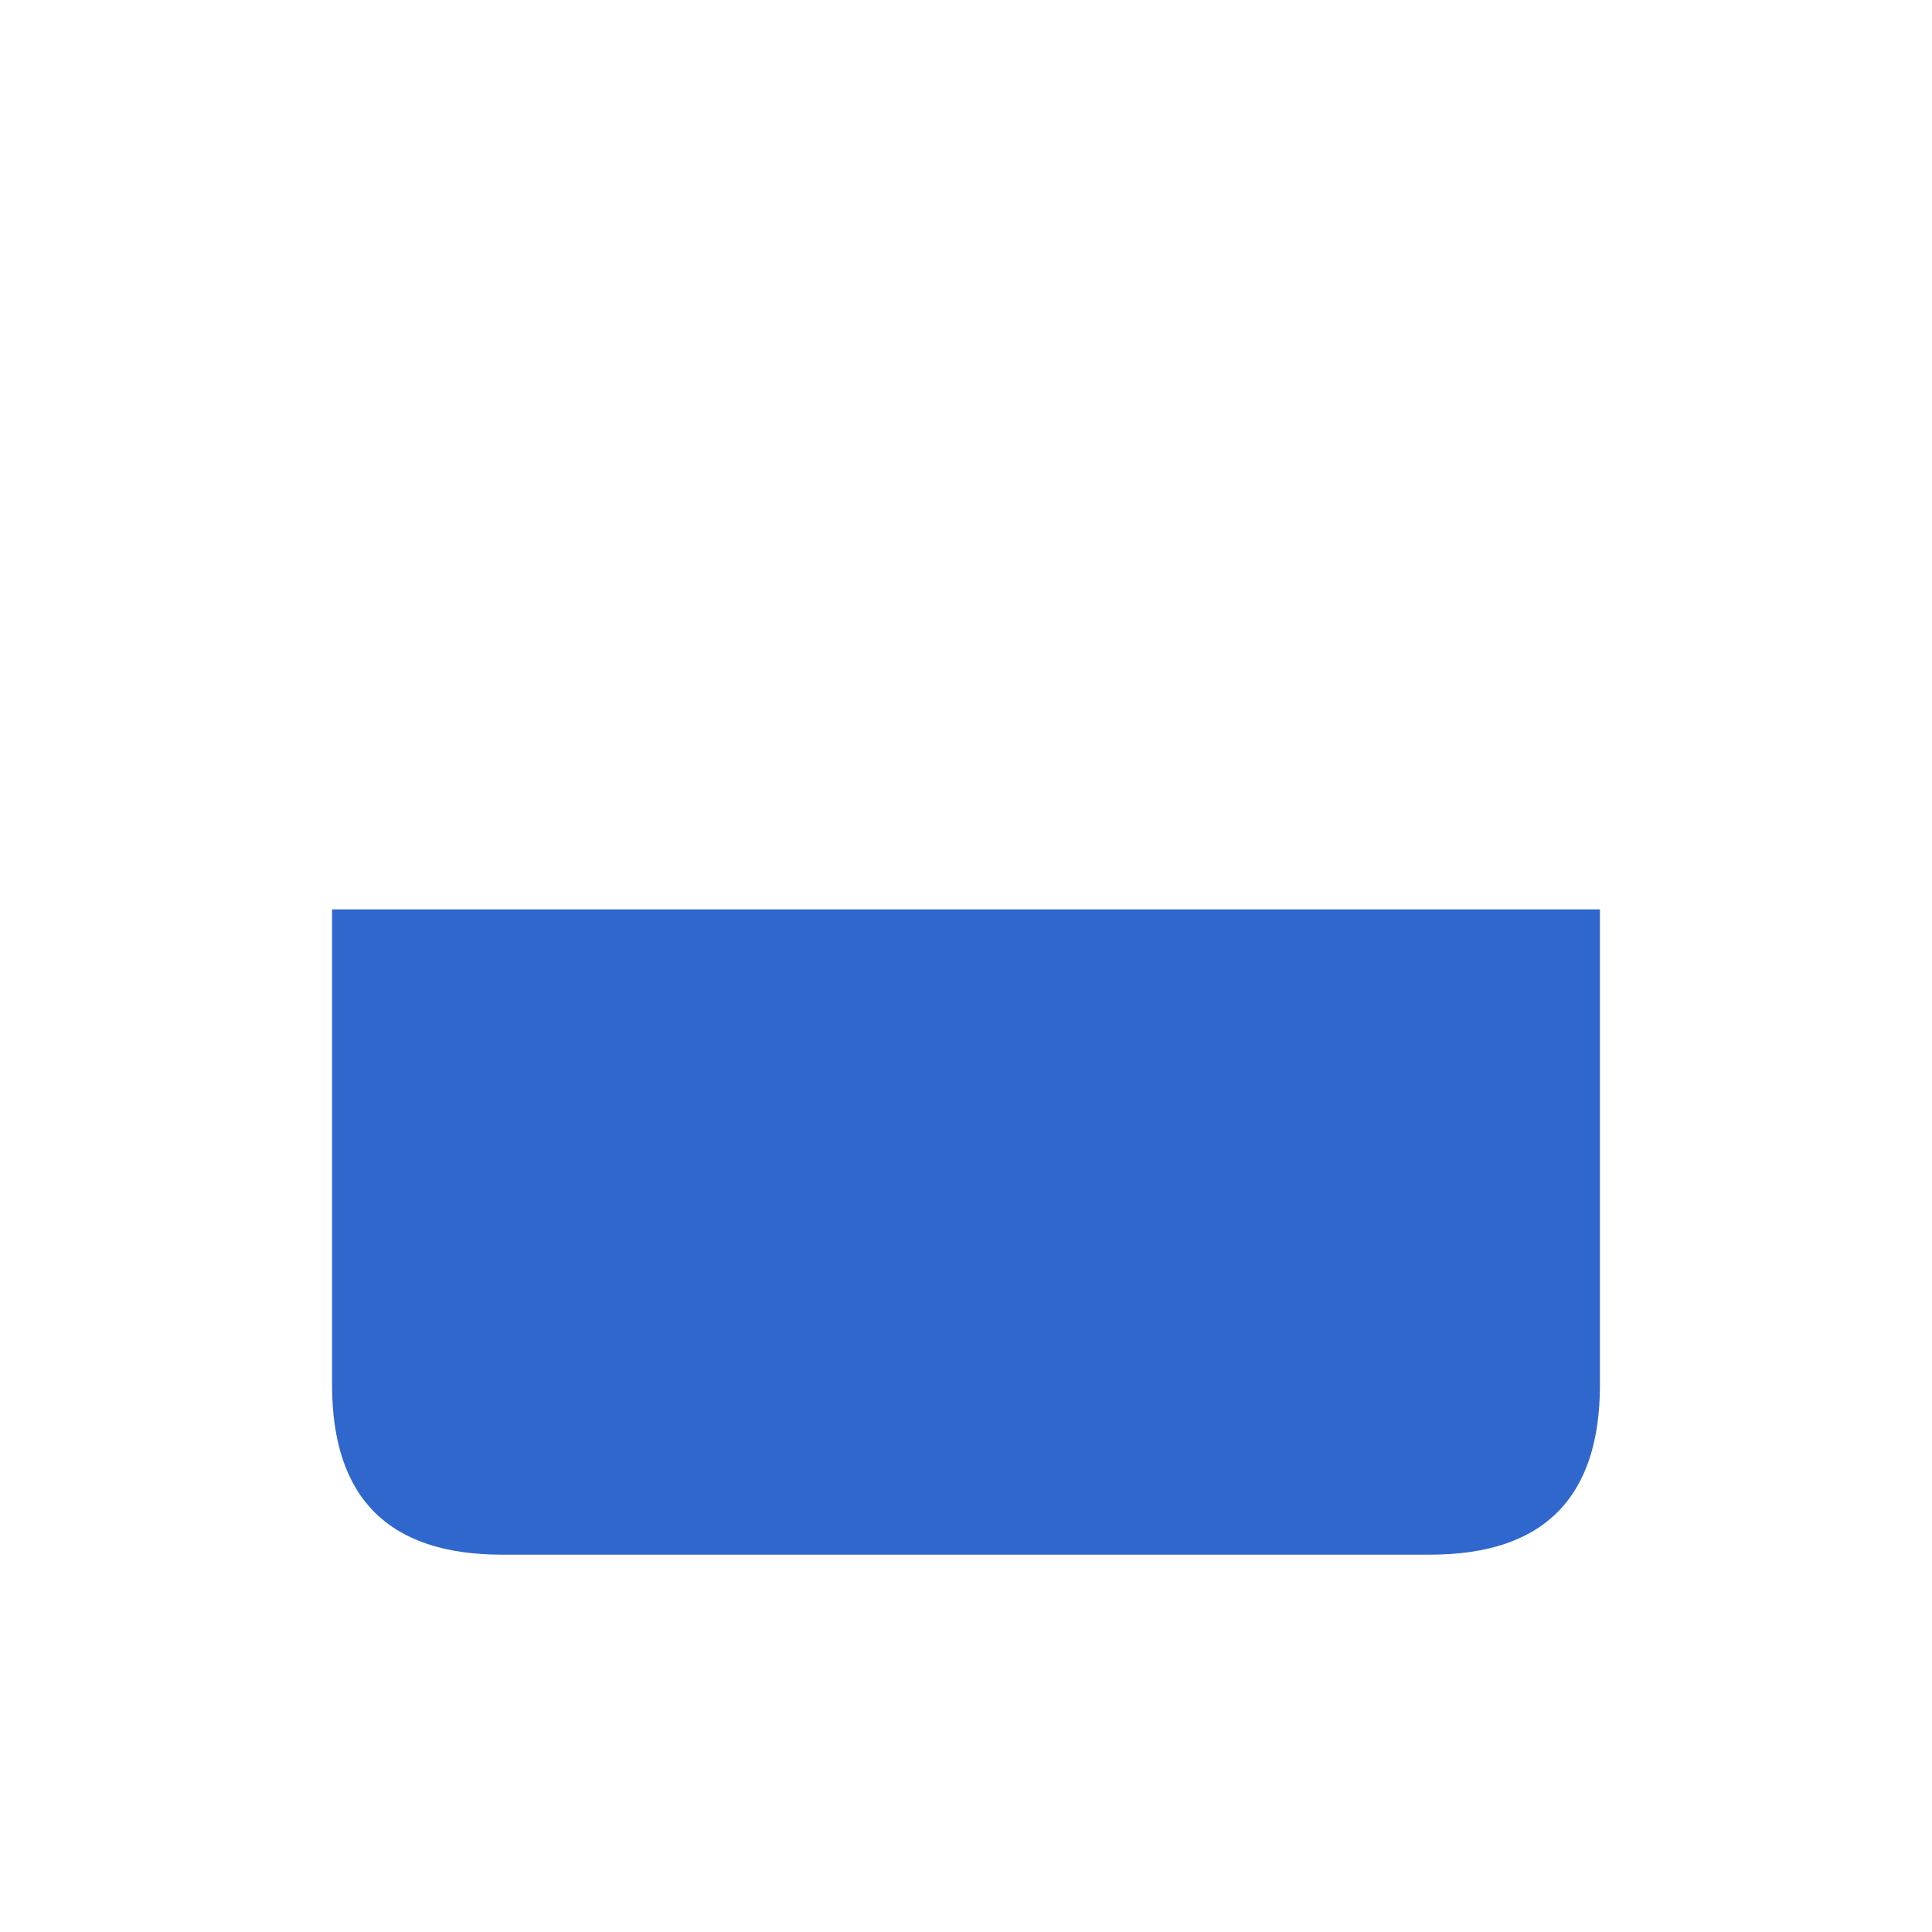
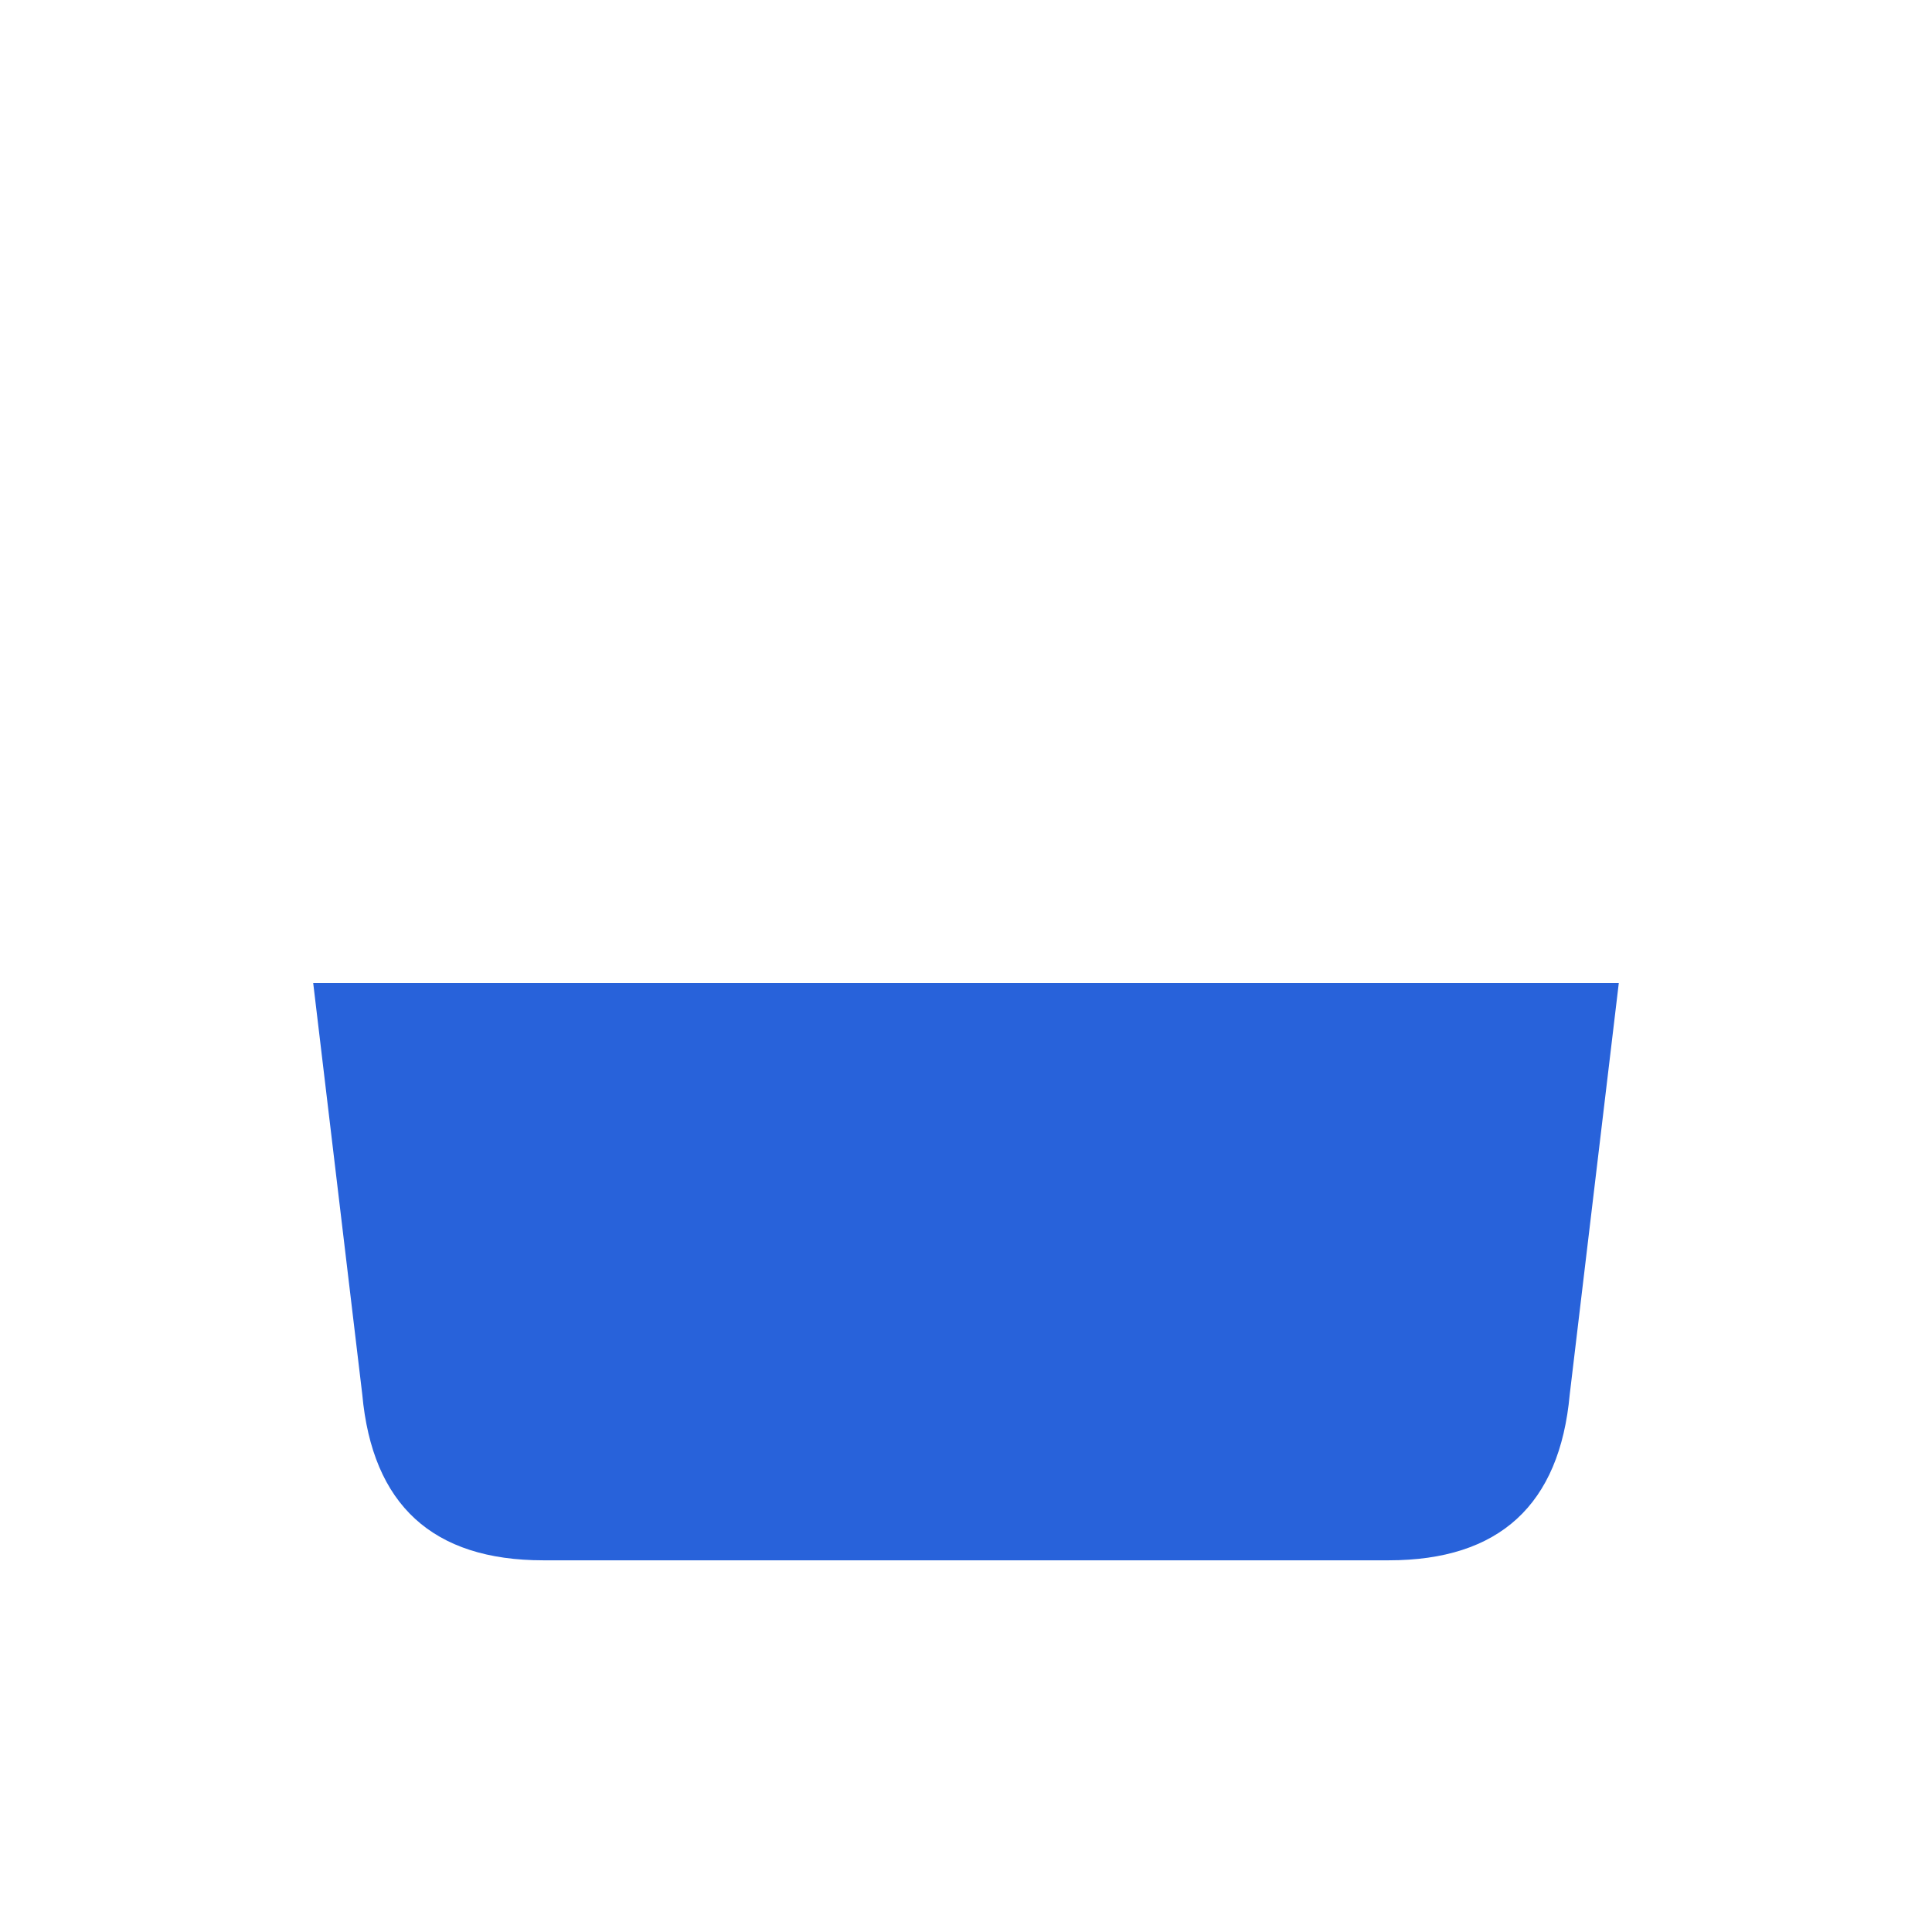
<svg xmlns="http://www.w3.org/2000/svg" width="1024" height="1024" viewBox="0 0 1024 1024">
-   <g fill="#3067CD">
-     <path d="M176 482H848V734Q848 824 758 824H266Q176 824 176 734Z" />
-   </g>
+   <path fill="#2862DA" d="M166 521H858L832 739Q824 827 736 827H288Q200 827 192 739Z" />
</svg>
